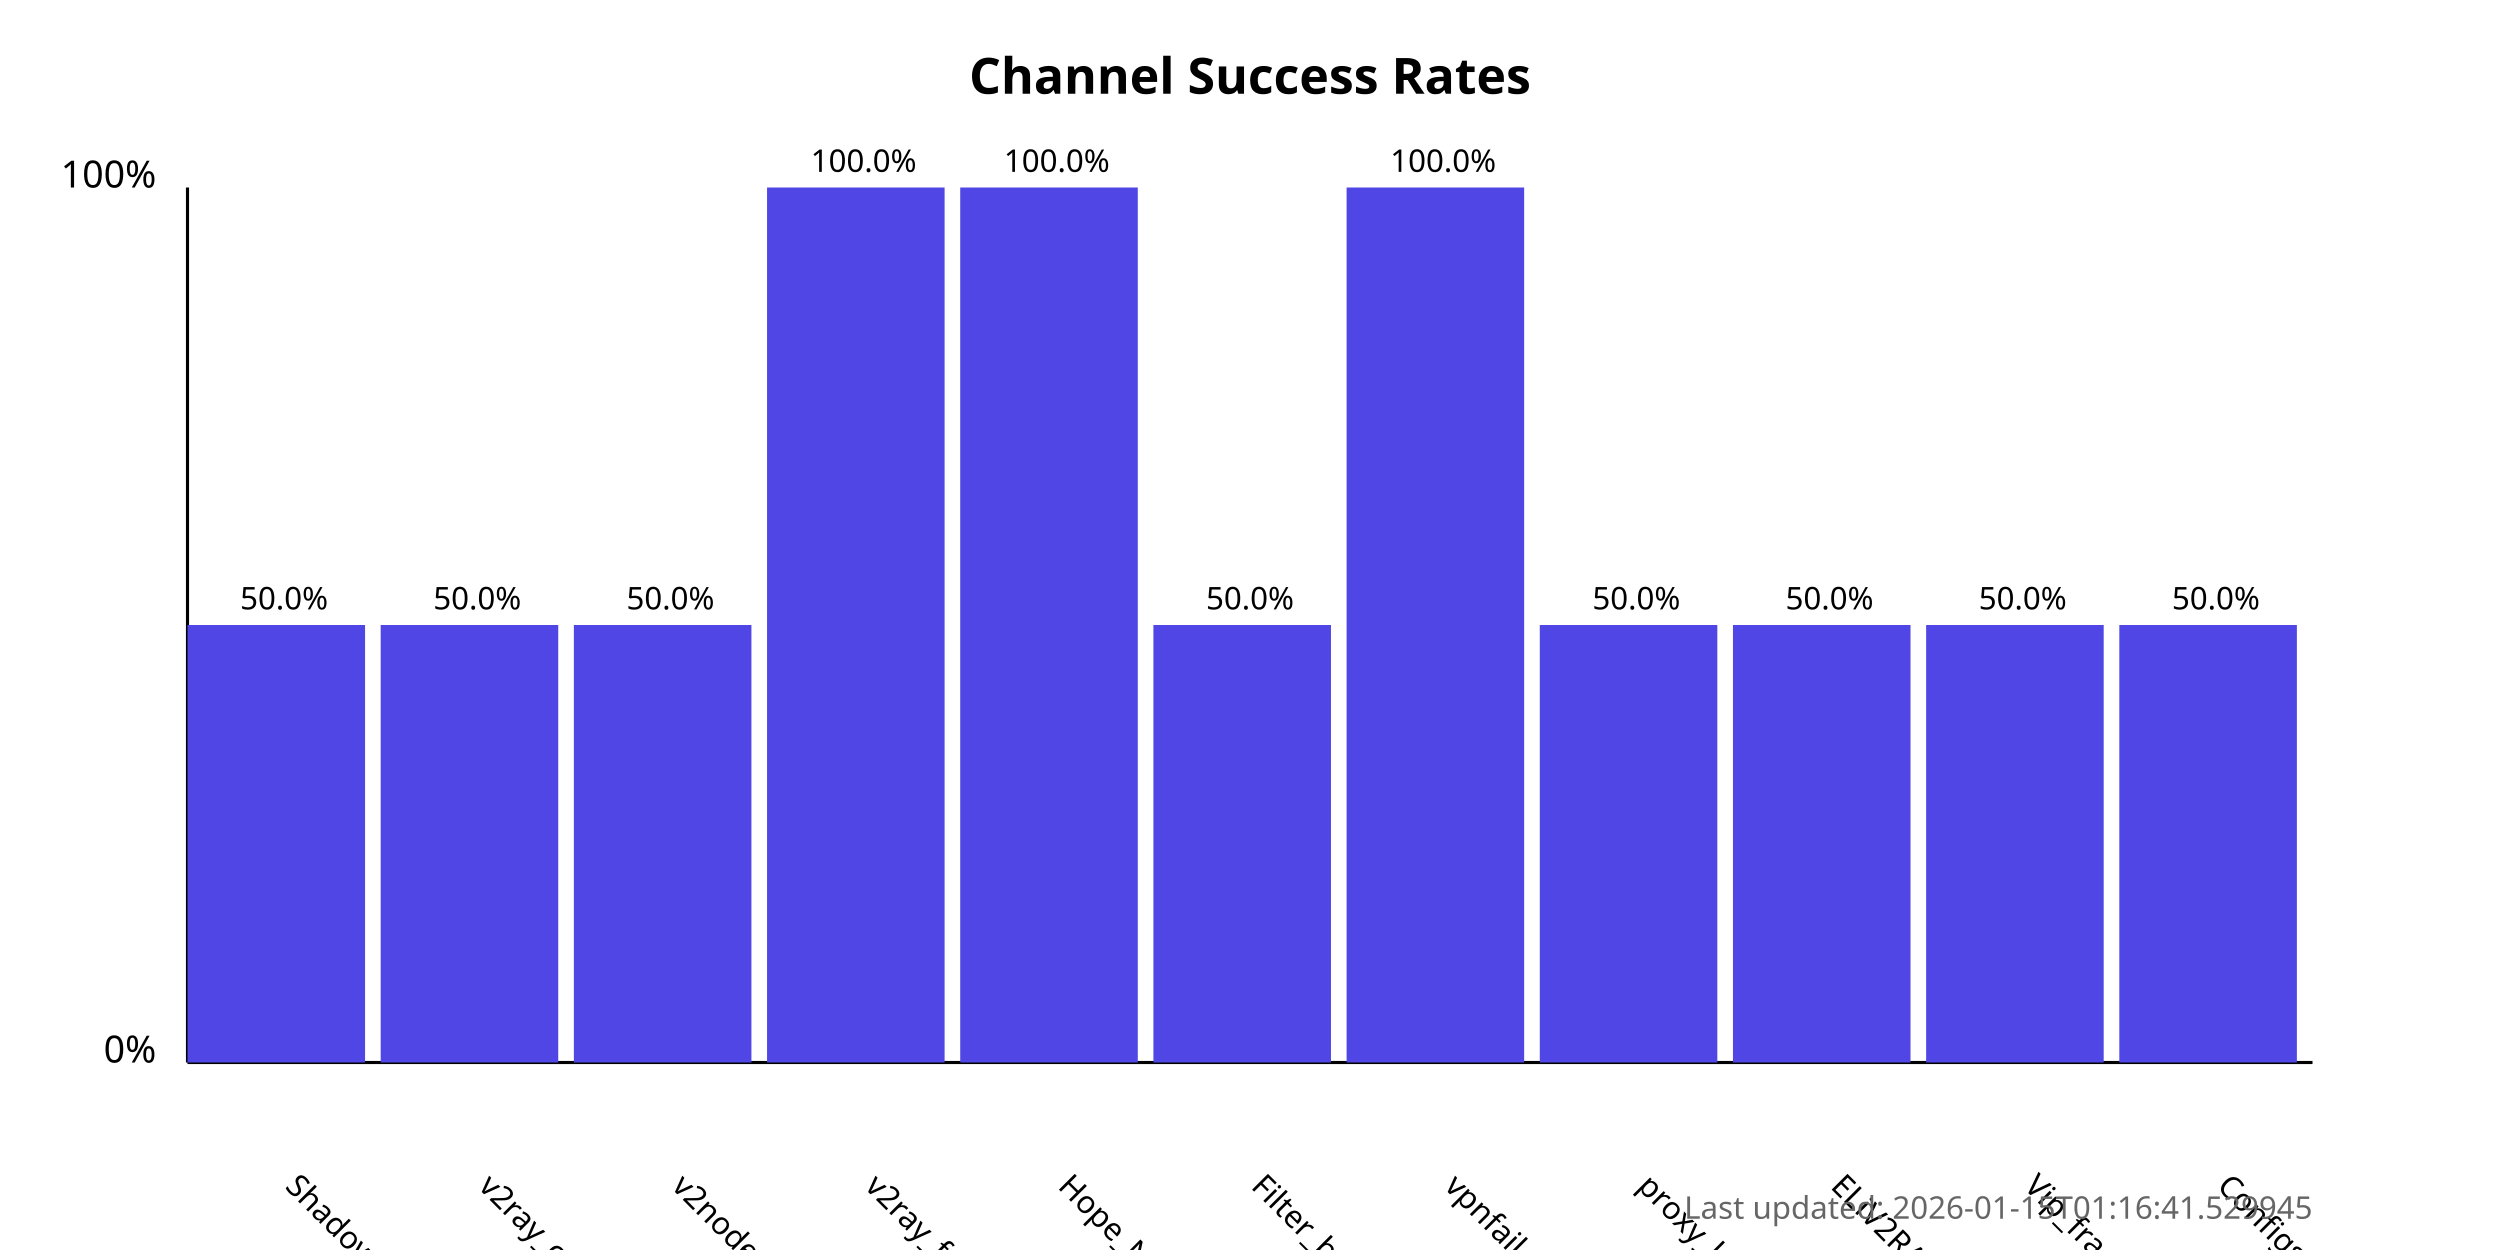
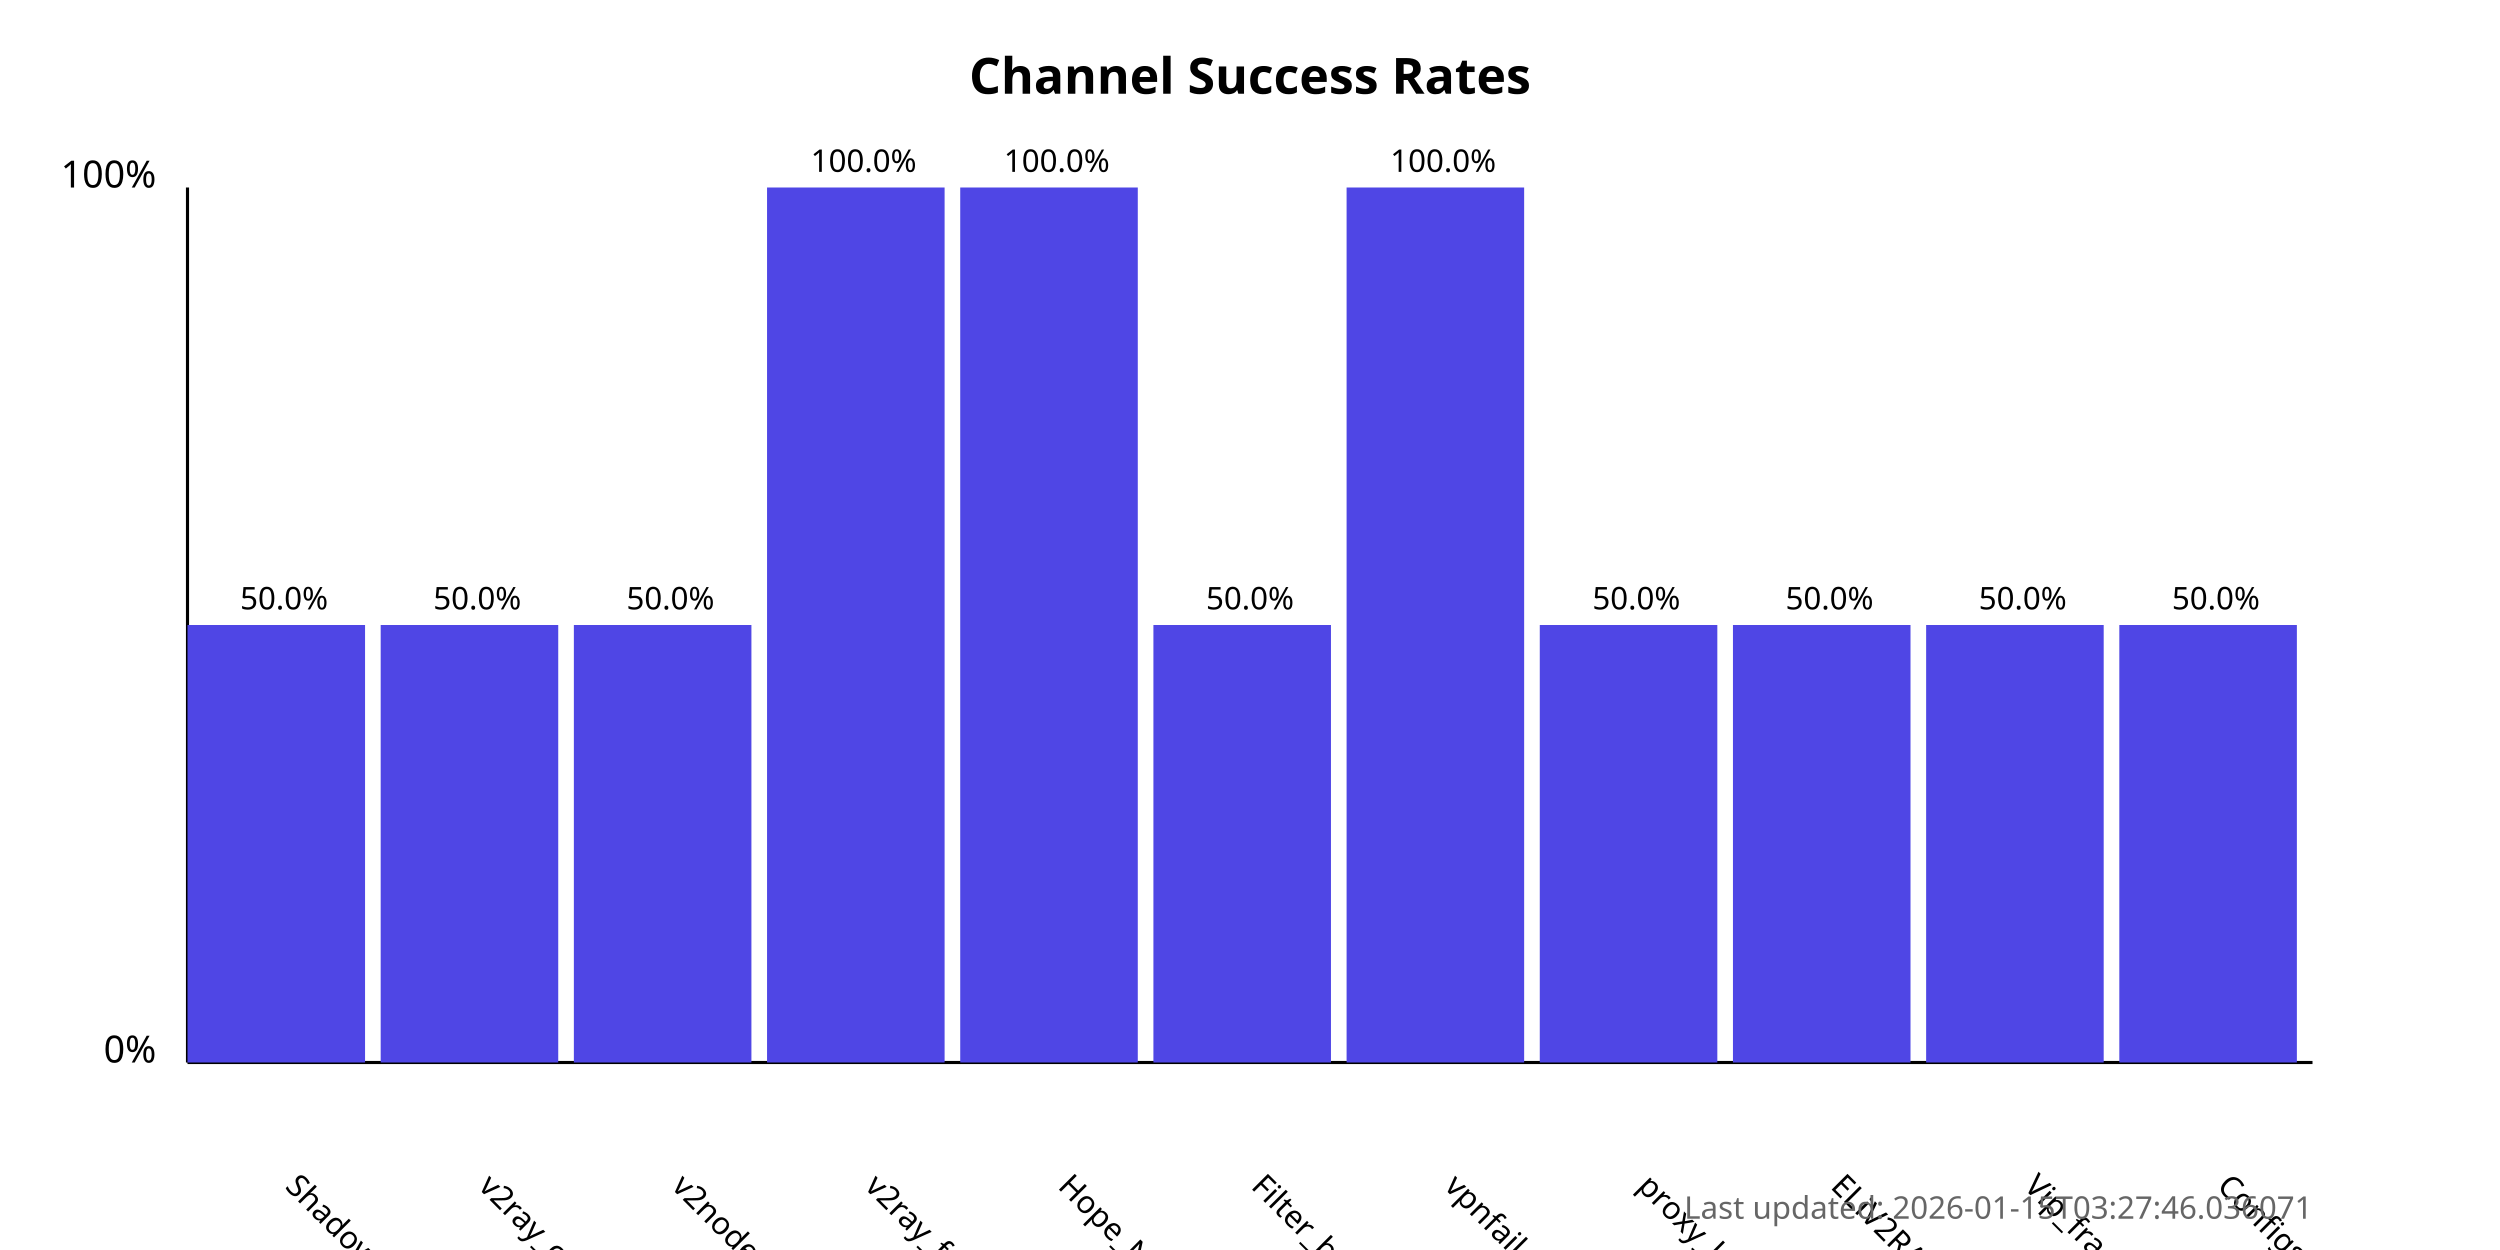
<svg xmlns="http://www.w3.org/2000/svg" width="800" height="400">
  <style>
            .chart-title { font: bold 16px sans-serif; }
            .axis-label { font: 12px sans-serif; }
            .tick-label { font: 10px sans-serif; }
            .bar { fill: #4f46e5; }
            .bar:hover { fill: #6366f1; }
            .timestamp { font: 10px sans-serif; fill: #666; }
        </style>
  <text x="400.0" y="30" text-anchor="middle" class="chart-title">
            Channel Success Rates
        </text>
  <line x1="60" y1="340" x2="60" y2="60" stroke="black" stroke-width="1" />
  <line x1="60" y1="340" x2="740" y2="340" stroke="black" stroke-width="1" />
  <text x="50" y="340" text-anchor="end" class="axis-label">0%</text>
  <text x="50" y="60" text-anchor="end" class="axis-label">100%</text>
  <g>
    <rect x="60" y="200.0" width="56.818" height="140.0" class="bar" />
    <text x="90.909" y="380" transform="rotate(45, 90.90909, 380)" text-anchor="start" class="tick-label">
                ShadowProxy66
            </text>
    <text x="90.909" y="195.0" text-anchor="middle" class="tick-label">
                50.0%
            </text>
  </g>
  <g>
    <rect x="121.818" y="200.0" width="56.818" height="140.0" class="bar" />
    <text x="152.727" y="380" transform="rotate(45, 152.7273, 380)" text-anchor="start" class="tick-label">
                v2ray_configs_pool
            </text>
    <text x="152.727" y="195.0" text-anchor="middle" class="tick-label">
                50.0%
            </text>
  </g>
  <g>
    <rect x="183.636" y="200.0" width="56.818" height="140.0" class="bar" />
    <text x="214.545" y="380" transform="rotate(45, 214.5455, 380)" text-anchor="start" class="tick-label">
                v2nodes
            </text>
    <text x="214.545" y="195.0" text-anchor="middle" class="tick-label">
                50.0%
            </text>
  </g>
  <g>
    <rect x="245.455" y="60.0" width="56.818" height="280.0" class="bar" />
    <text x="276.364" y="380" transform="rotate(45, 276.3636, 380)" text-anchor="start" class="tick-label">
                v2ray_free_conf
            </text>
    <text x="276.364" y="55.0" text-anchor="middle" class="tick-label">
                100.0%
            </text>
  </g>
  <g>
    <rect x="307.273" y="60.0" width="56.818" height="280.0" class="bar" />
    <text x="338.182" y="380" transform="rotate(45, 338.1818, 380)" text-anchor="start" class="tick-label">
                Hope_Net
            </text>
    <text x="338.182" y="55.0" text-anchor="middle" class="tick-label">
                100.0%
            </text>
  </g>
  <g>
    <rect x="369.091" y="200.0" width="56.818" height="140.0" class="bar" />
    <text x="400.0" y="380" transform="rotate(45, 400.0, 380)" text-anchor="start" class="tick-label">
                Filter_breaker
            </text>
    <text x="400.0" y="195.0" text-anchor="middle" class="tick-label">
                50.0%
            </text>
  </g>
  <g>
    <rect x="430.909" y="60.0" width="56.818" height="280.0" class="bar" />
    <text x="461.818" y="380" transform="rotate(45, 461.8182, 380)" text-anchor="start" class="tick-label">
                vpnfail_vless
            </text>
    <text x="461.818" y="55.0" text-anchor="middle" class="tick-label">
                100.0%
            </text>
  </g>
  <g>
    <rect x="492.727" y="200.0" width="56.818" height="140.0" class="bar" />
    <text x="523.636" y="380" transform="rotate(45, 523.6364, 380)" text-anchor="start" class="tick-label">
                proxy_kafee
            </text>
    <text x="523.636" y="195.0" text-anchor="middle" class="tick-label">
                50.0%
            </text>
  </g>
  <g>
    <rect x="554.545" y="200.0" width="56.818" height="140.0" class="bar" />
    <text x="585.455" y="380" transform="rotate(45, 585.4545, 380)" text-anchor="start" class="tick-label">
                ELiV2RAY
            </text>
    <text x="585.455" y="195.0" text-anchor="middle" class="tick-label">
                50.0%
            </text>
  </g>
  <g>
    <rect x="616.364" y="200.0" width="56.818" height="140.0" class="bar" />
    <text x="647.273" y="380" transform="rotate(45, 647.2727, 380)" text-anchor="start" class="tick-label">
                Vip_fragment_v2ray
            </text>
    <text x="647.273" y="195.0" text-anchor="middle" class="tick-label">
                50.0%
            </text>
  </g>
  <g>
    <rect x="678.182" y="200.0" width="56.818" height="140.0" class="bar" />
    <text x="709.091" y="380" transform="rotate(45, 709.0909, 380)" text-anchor="start" class="tick-label">
                ConfigsHubPlus
            </text>
    <text x="709.091" y="195.0" text-anchor="middle" class="tick-label">
                50.0%
            </text>
  </g>
  <text x="740" y="390" text-anchor="end" class="timestamp">
-             Last updated: 2026-01-15T01:16:41.529945
+             Last updated: 2026-01-15T03:27:46.036071
        </text>
</svg>
